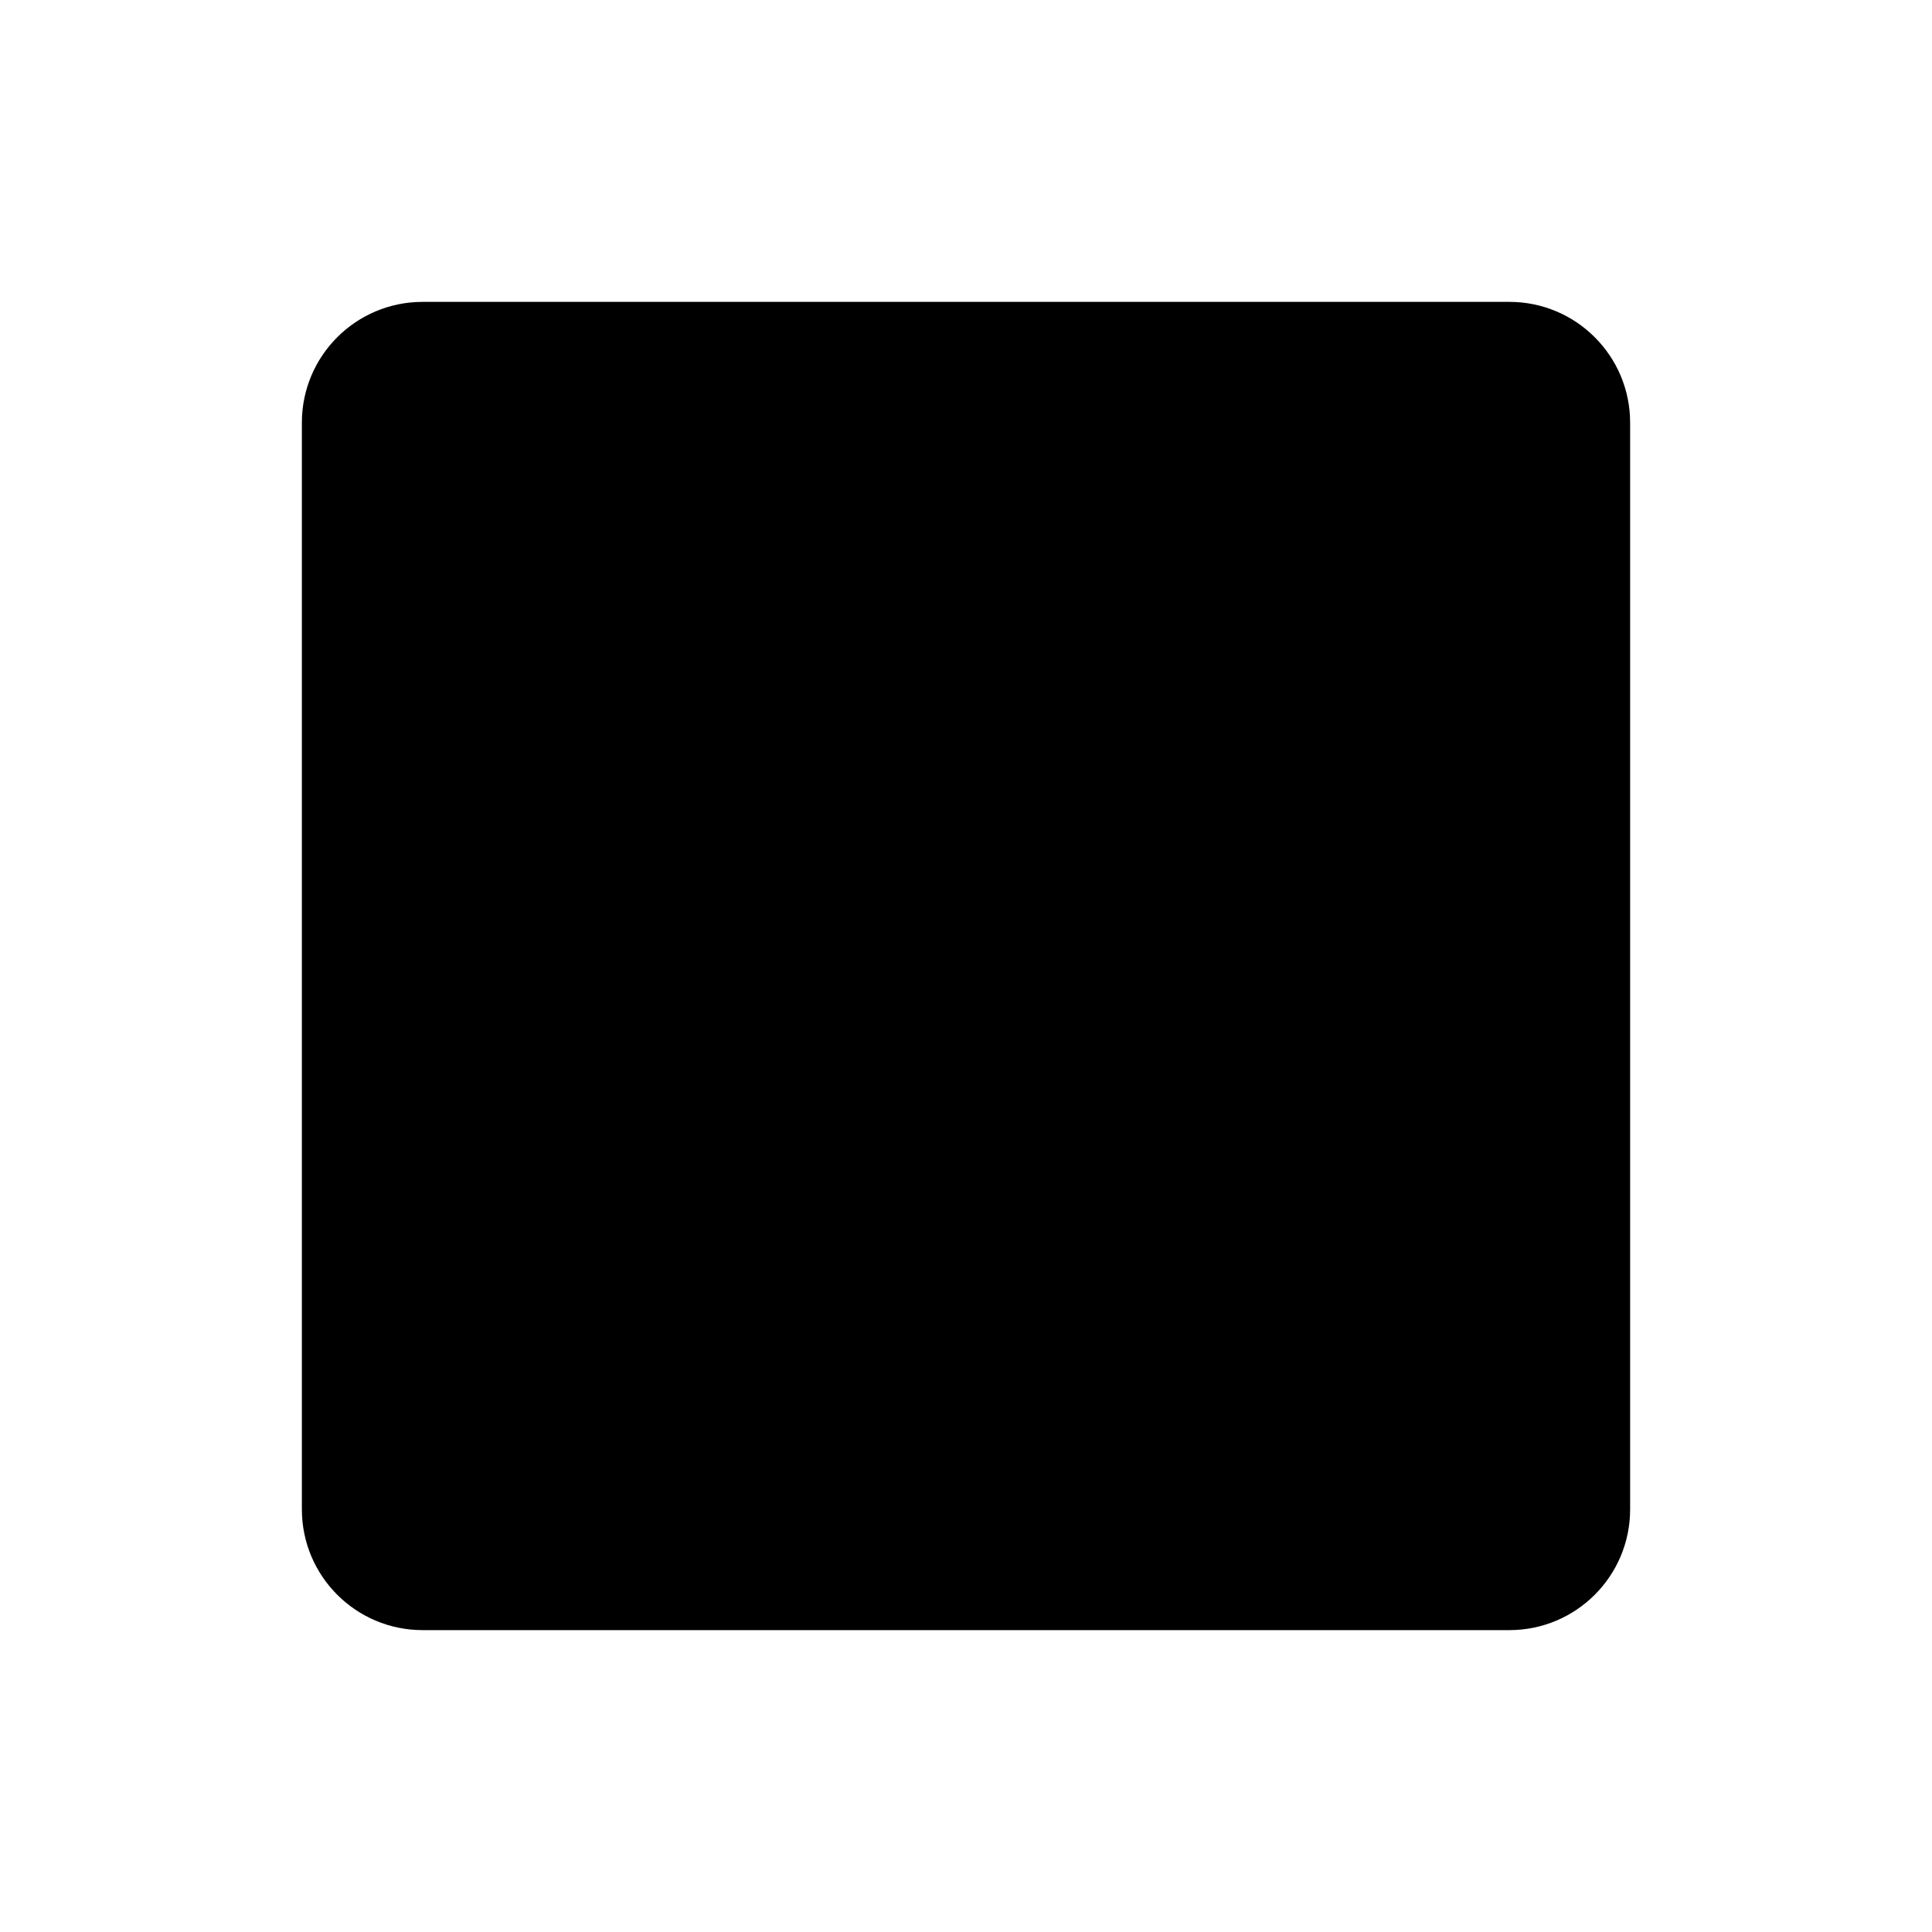
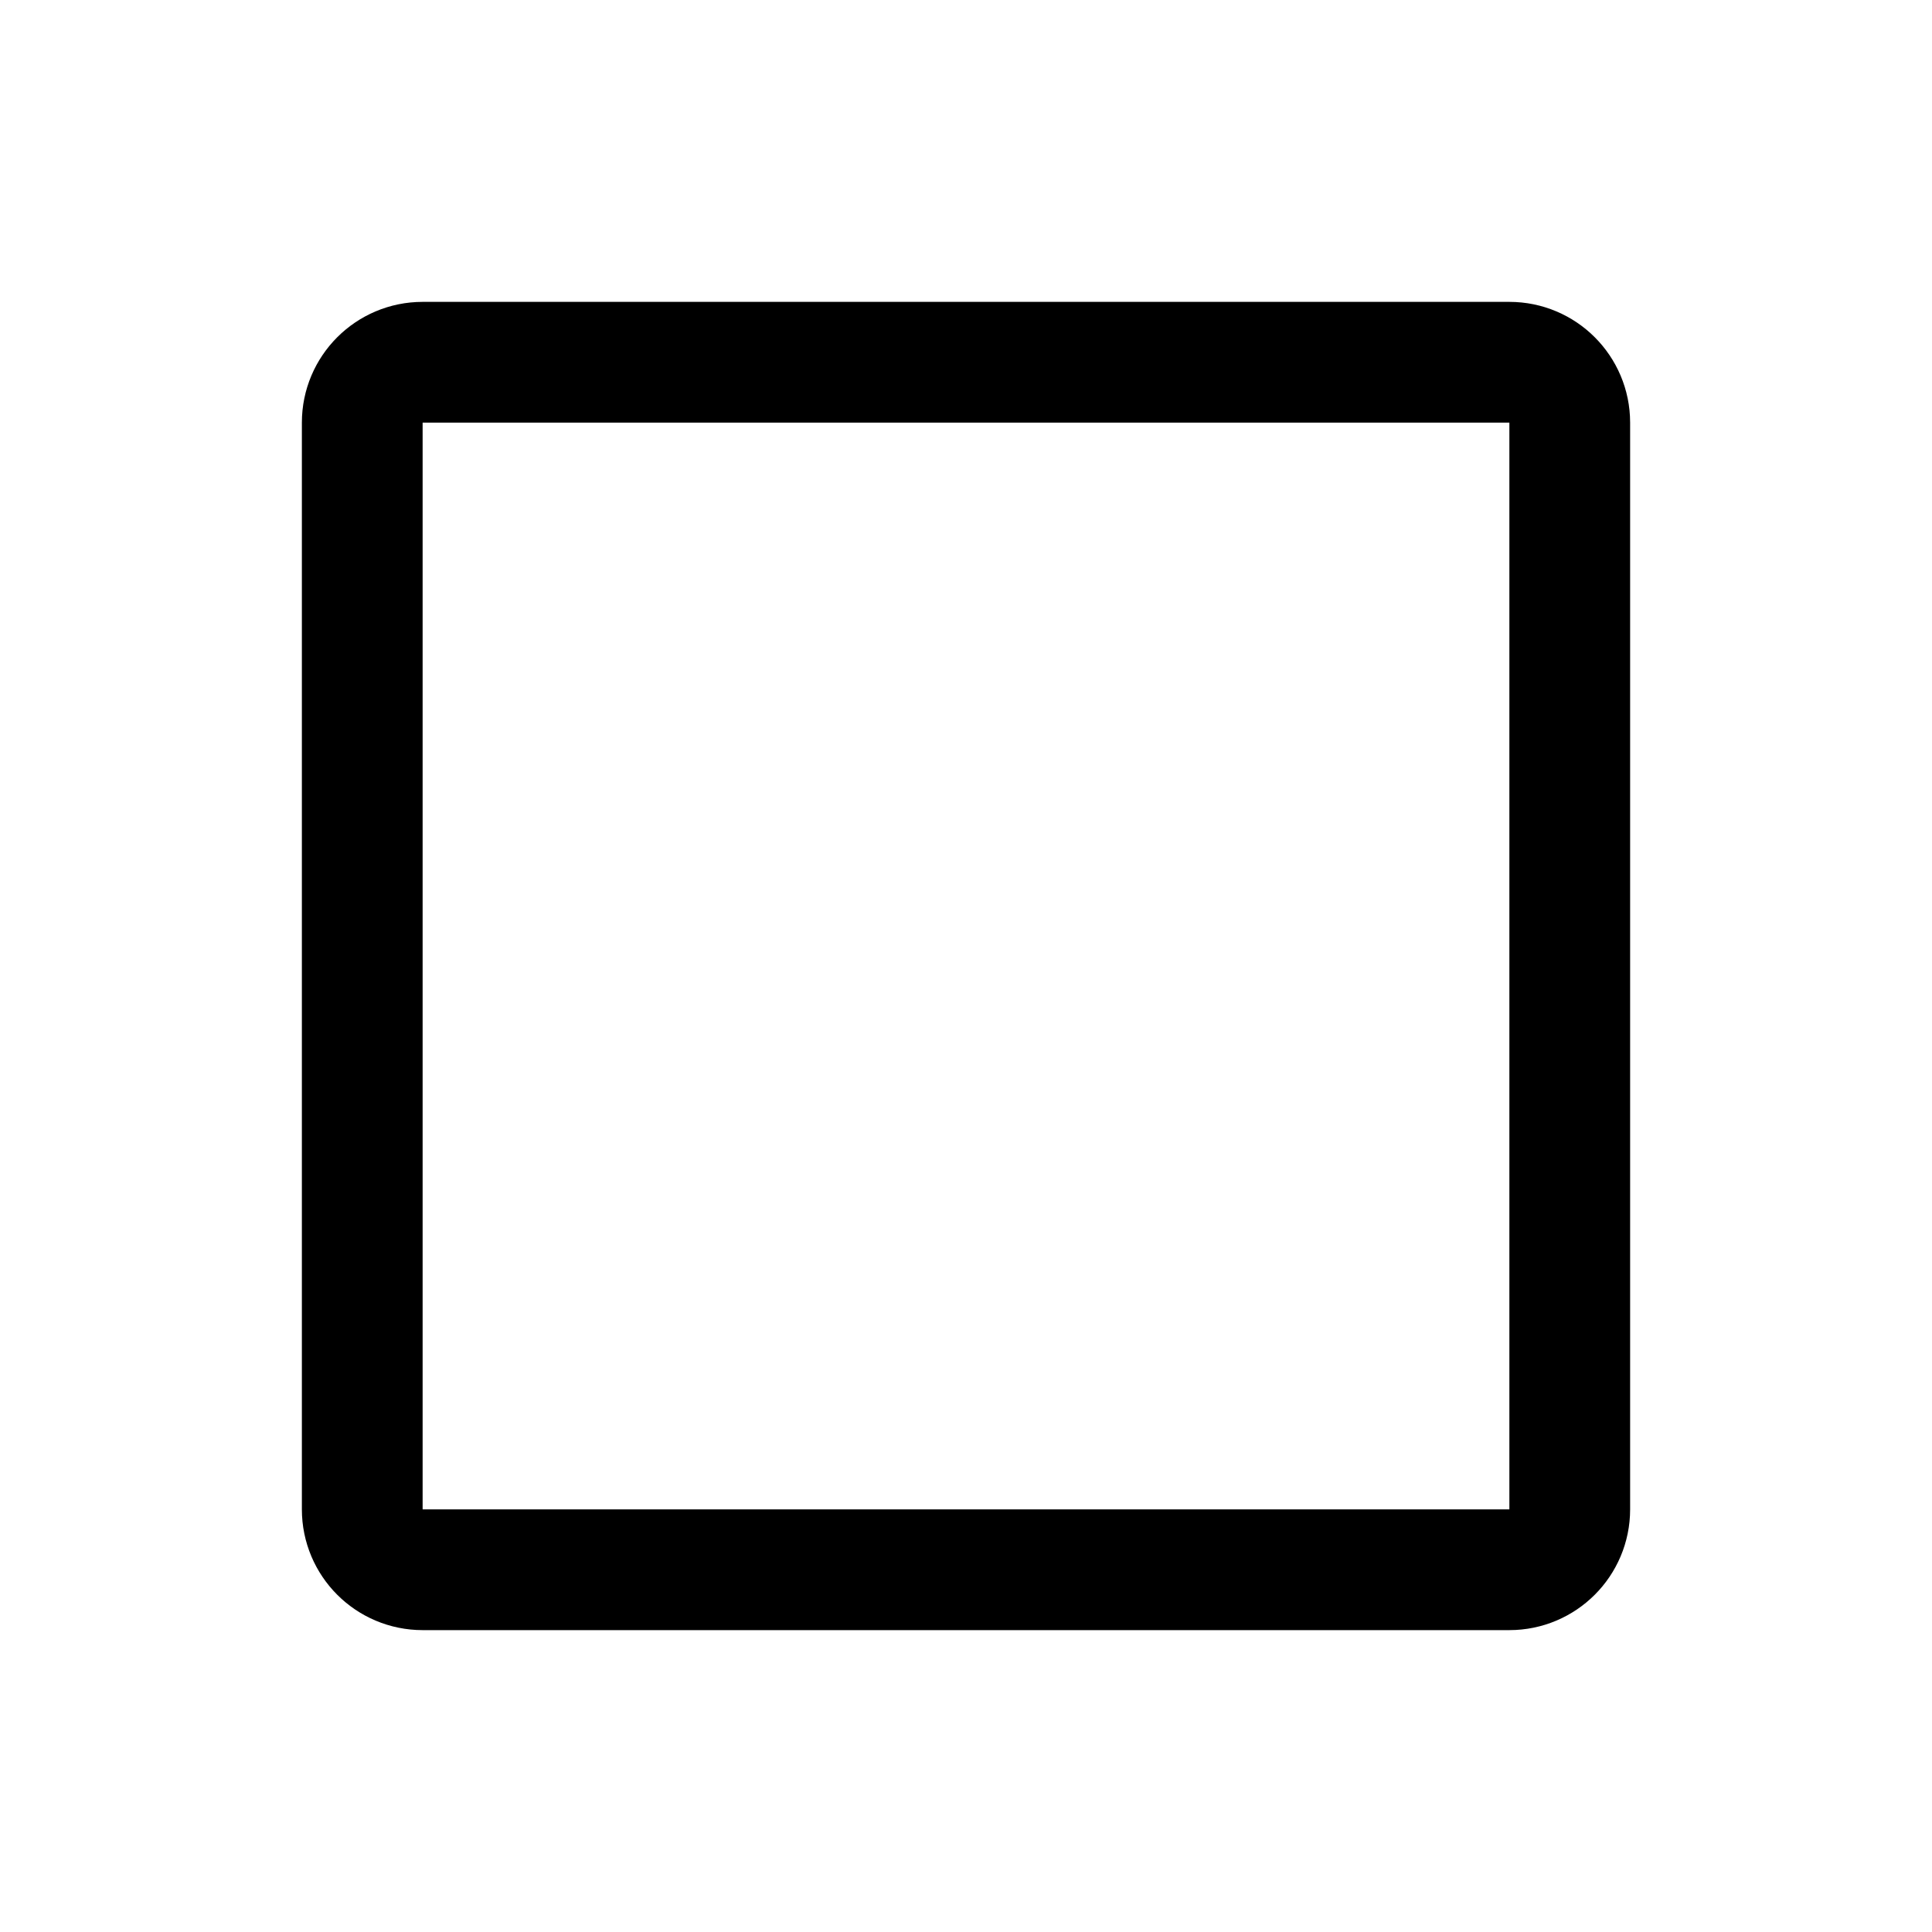
<svg xmlns="http://www.w3.org/2000/svg" width="32" height="32" viewBox="0 0 32 32" fill="none">
-   <rect x="5" y="5" width="22" height="22" rx="2" fill="black" />
+   <rect x="6" y="6" width="20" height="20" rx="1" stroke="black" stroke-width="2" stroke-miterlimit="10" stroke-linejoin="round" />
</svg>
